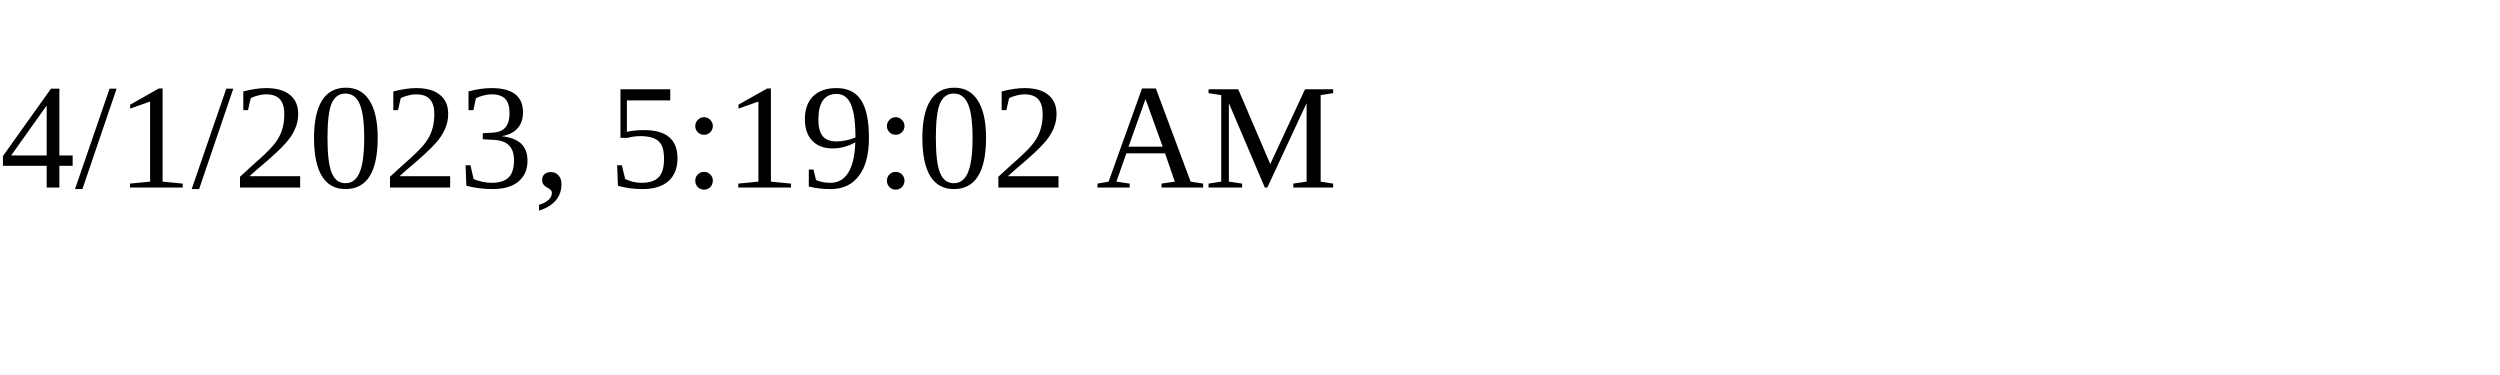
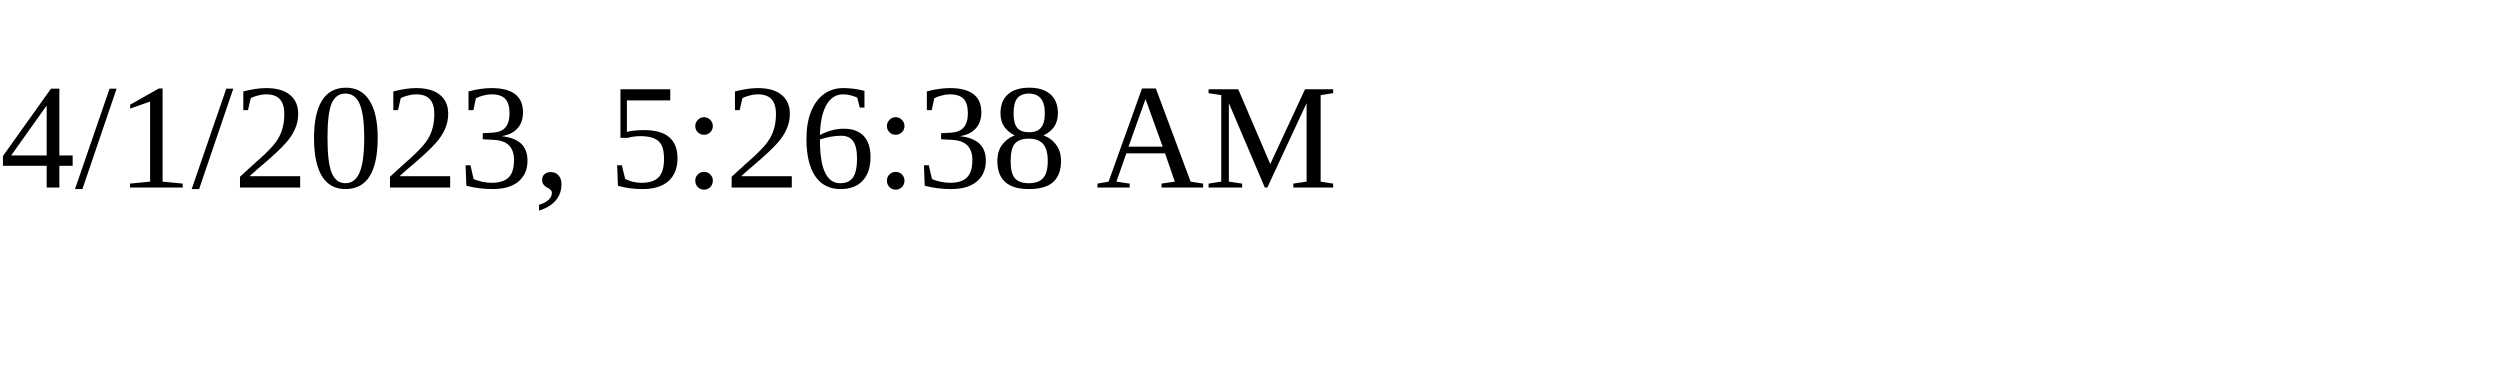
<svg xmlns="http://www.w3.org/2000/svg" height="30" width="200">
-   <text x="0" y="15">4/1/2023, 5:19:02 AM</text>
+   <text x="0" y="15">4/1/2023, 5:26:38 AM</text>
</svg>
